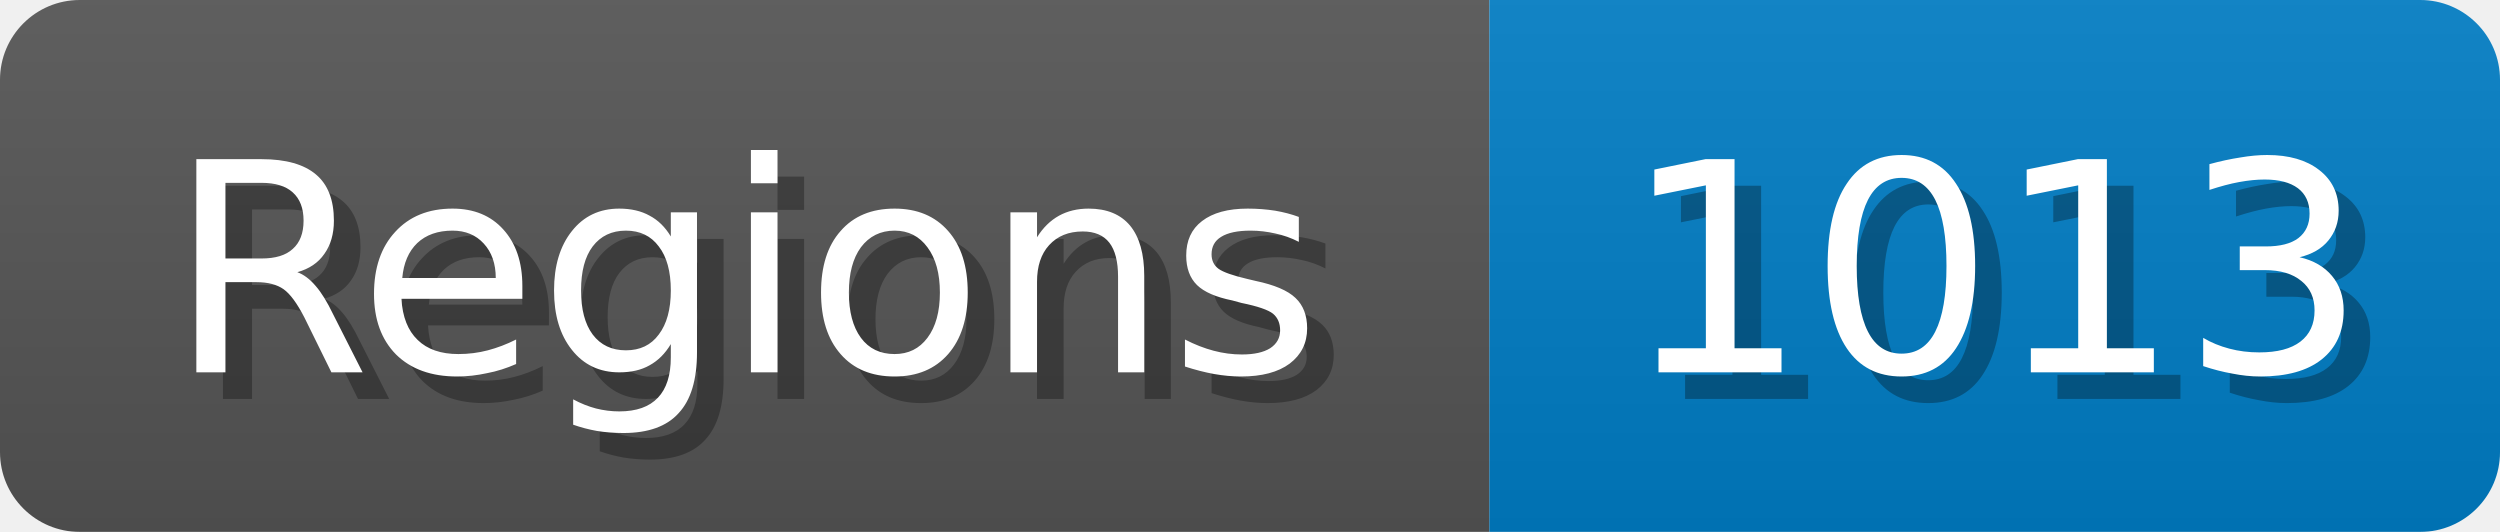
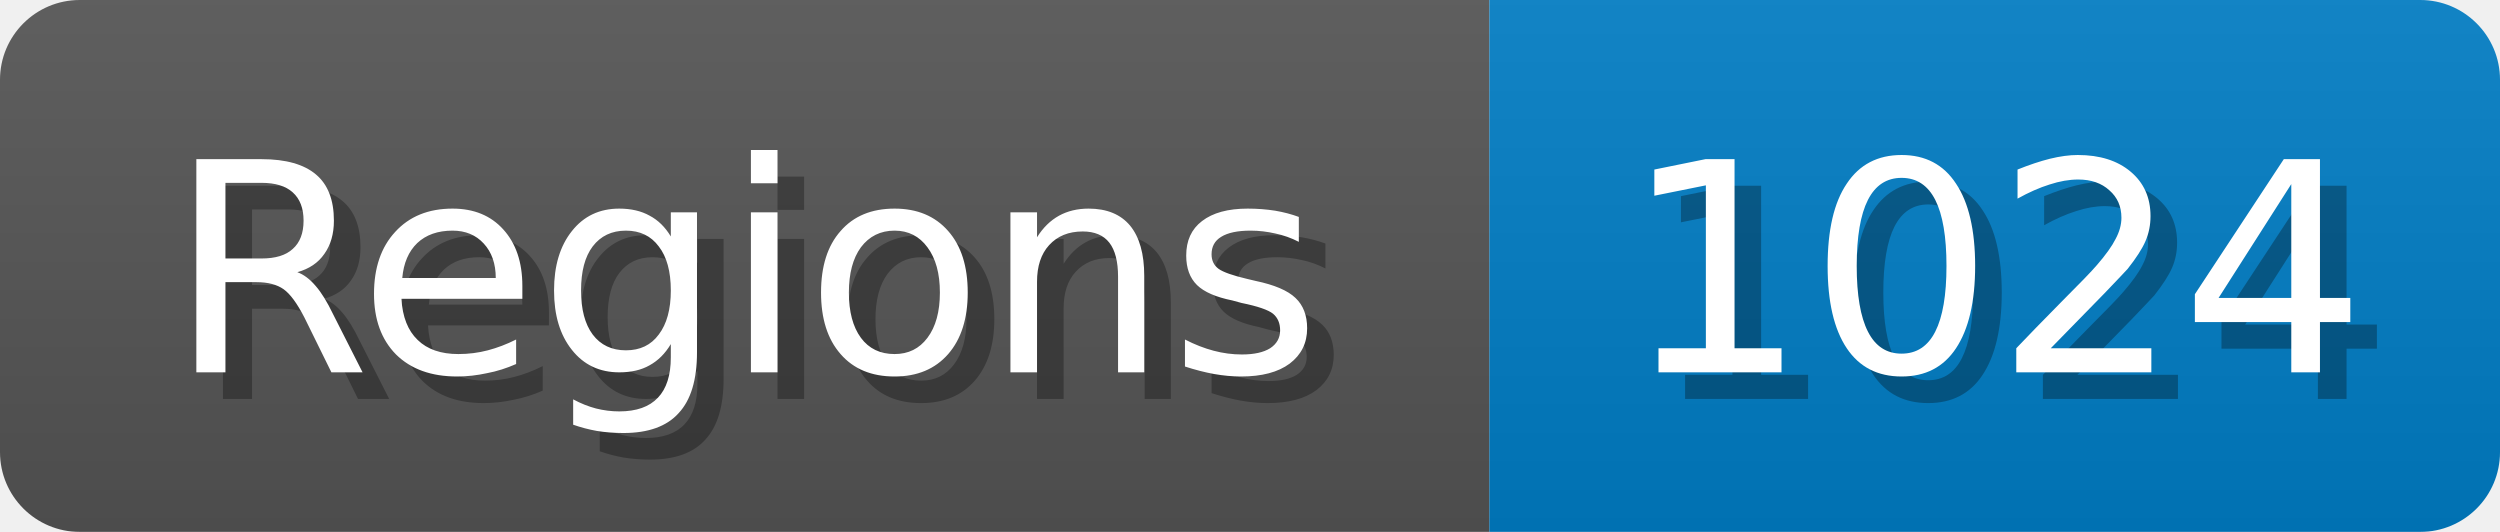
<svg xmlns="http://www.w3.org/2000/svg" width="94" height="20">
  <linearGradient id="b" x2="0" y2="100%">
    <stop offset="0" stop-color="#bbb" stop-opacity=".1" />
    <stop offset="1" stop-opacity=".1" />
  </linearGradient>
  <mask id="anybadge_1">
    <rect width="94" height="20" rx="3" fill="#fff" />
  </mask>
  <g mask="url(#anybadge_1)">
    <path fill="#555" d="M0 0h56v20H0z" />
    <path fill="#007ec6" d="M56 0h38v20H56z" />
    <path fill="url(#b)" d="M0 0h94v20H0z" />
  </g>
  <g fill="#fff" text-anchor="middle" font-family="DejaVu Sans,Verdana,Geneva,sans-serif" font-size="11">
    <text x="29.0" y="15" fill="#010101" fill-opacity=".3">Regions</text>
    <text x="28.0" y="14">Regions</text>
  </g>
  <g fill="#fff" text-anchor="middle" font-family="DejaVu Sans,Verdana,Geneva,sans-serif" font-size="11">
-     <text x="76.0" y="15" fill="#010101" fill-opacity=".3">1013</text>
-     <text x="75.0" y="14">1013</text>
+     <text x="76.0" y="15" fill="#010101" fill-opacity=".3">1024</text>
+     <text x="75.0" y="14">1024</text>
  </g>
</svg>
